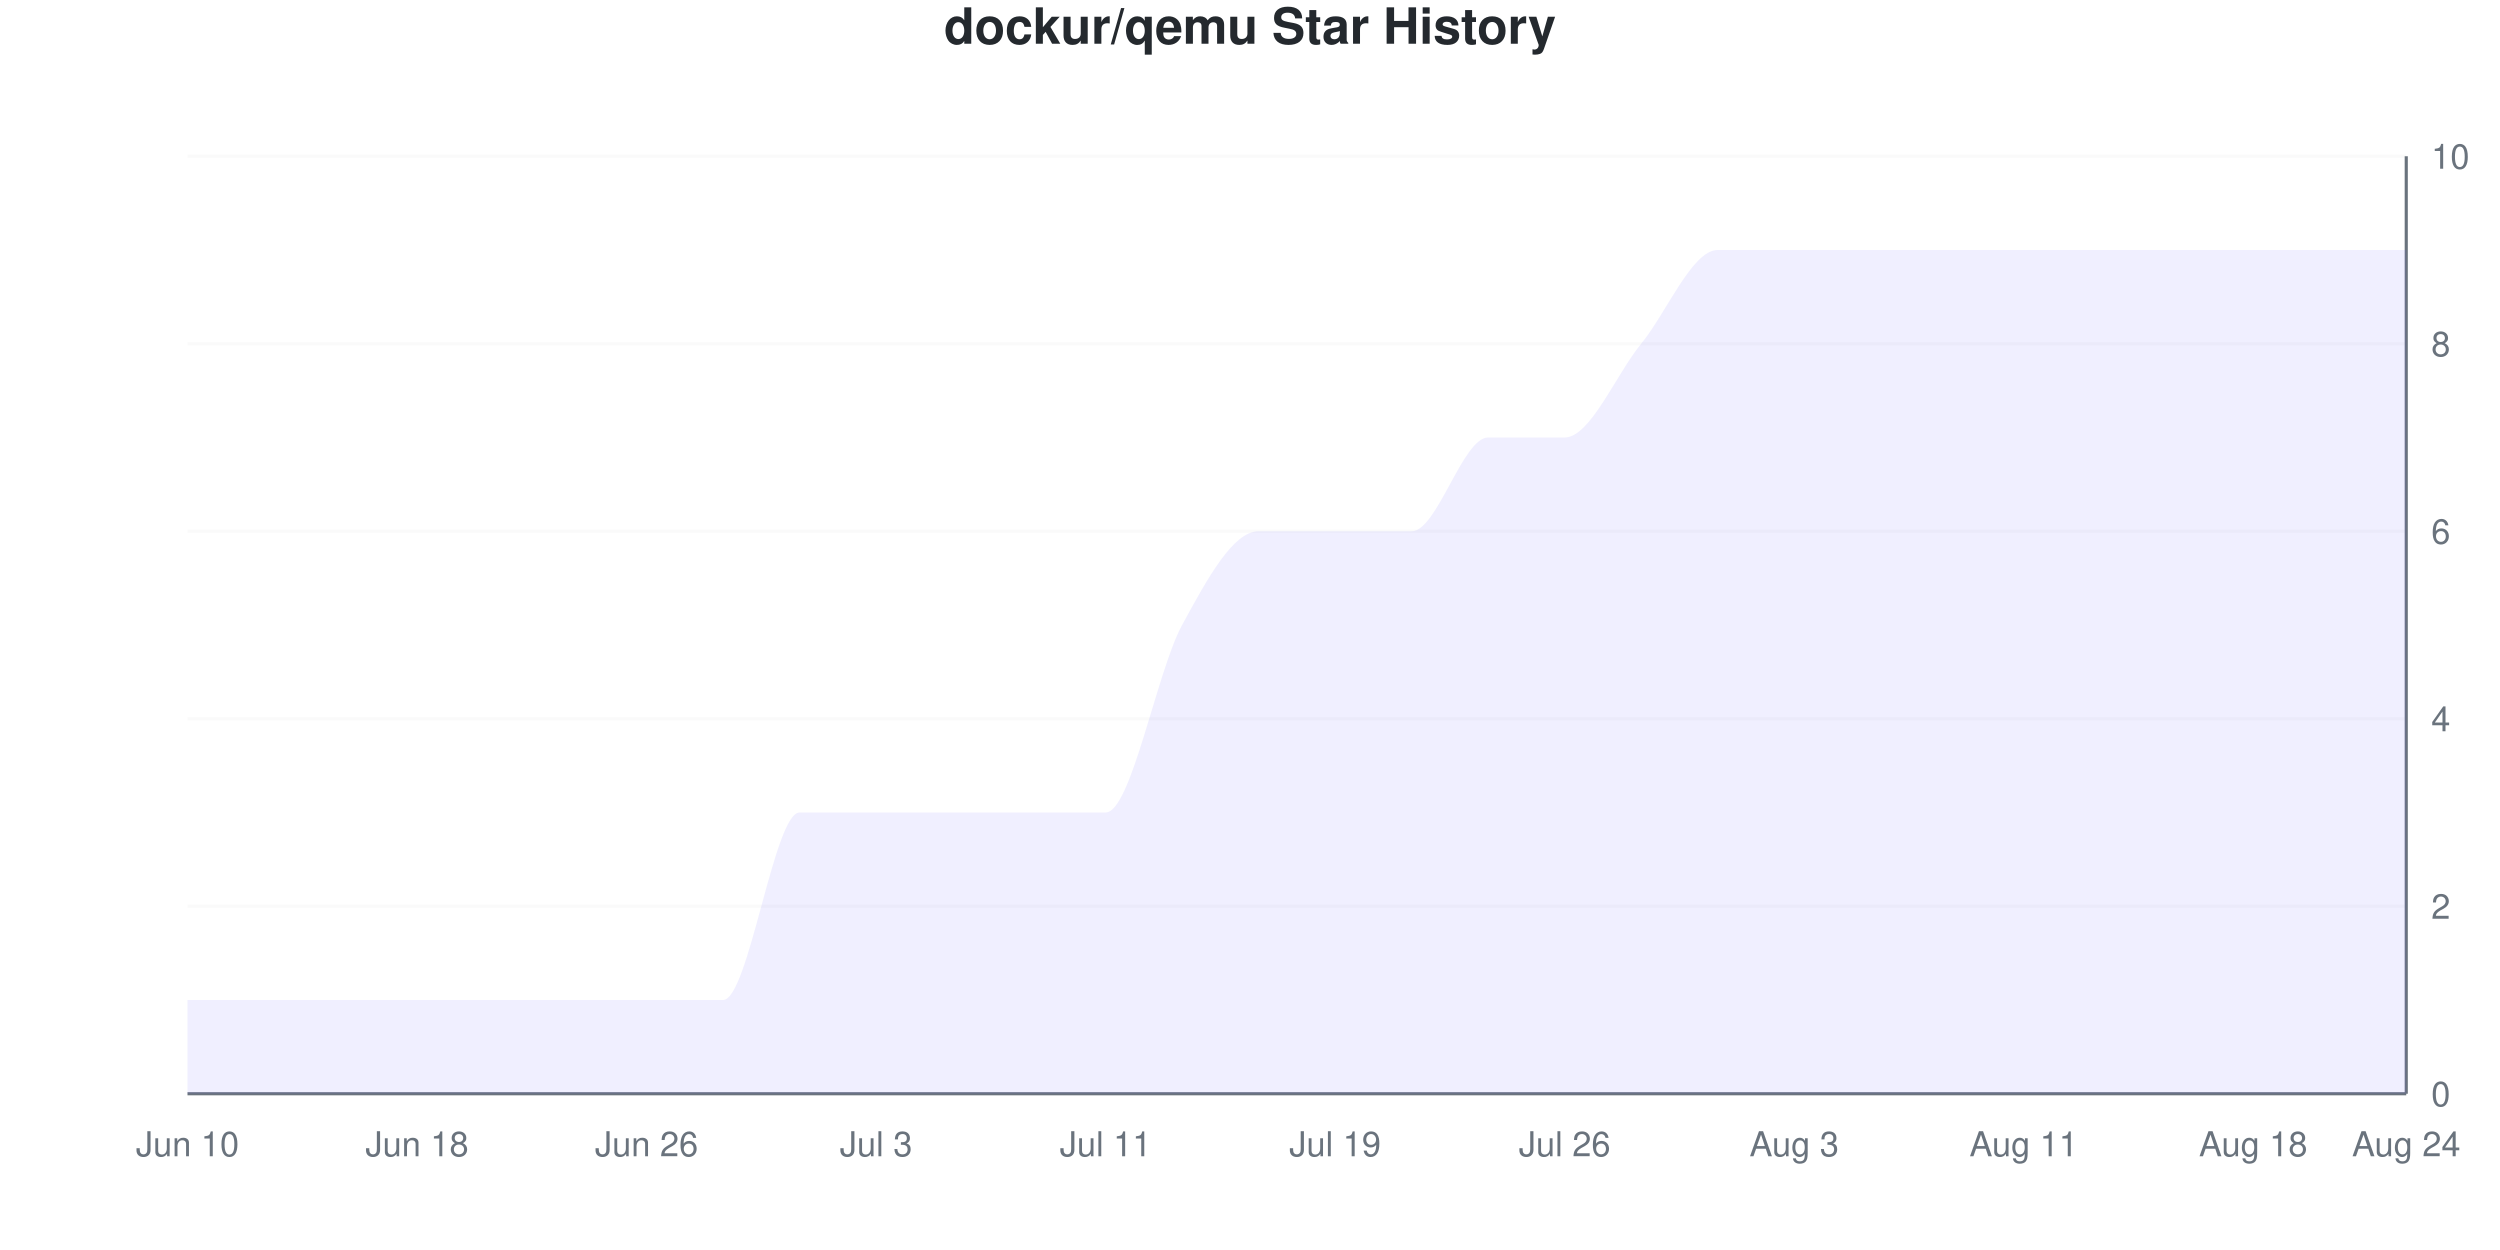
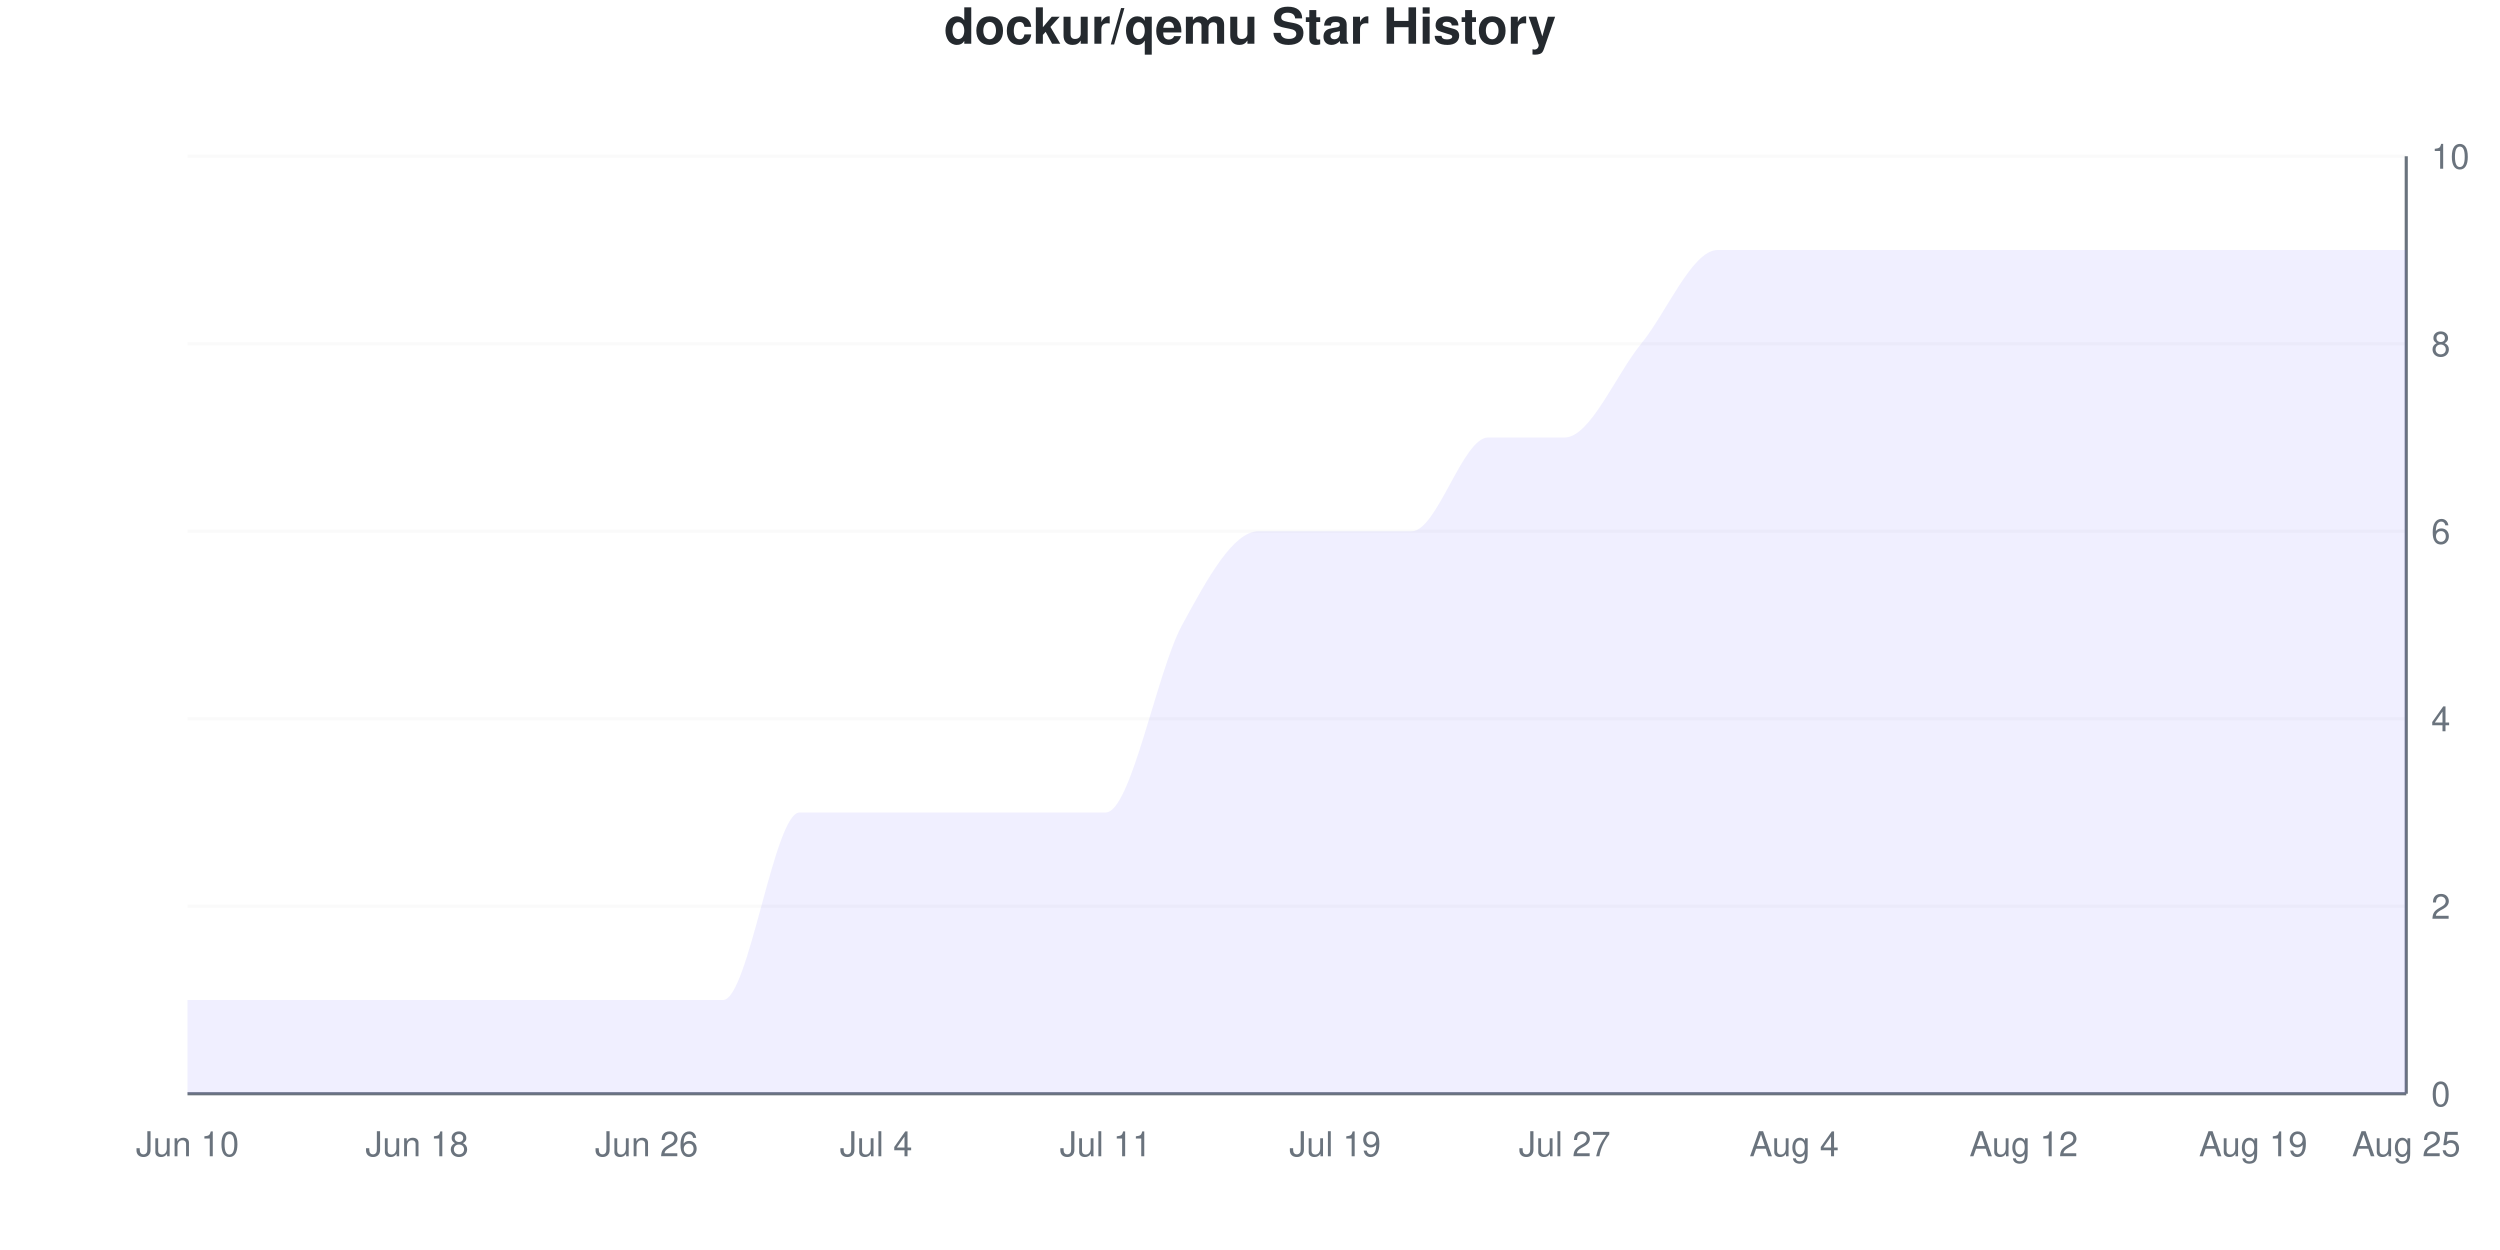
<svg xmlns="http://www.w3.org/2000/svg" viewBox="0 0 800 400" width="800" height="400">
  <style>
    @keyframes drawLine {
      to { stroke-dashoffset: 0; }
    }
    @keyframes fadeInPoint {
      from { opacity: 0; }
      to { opacity: 1; }
    }
    .data-line-0 {
      stroke-dasharray: 1317;
      stroke-dashoffset: 1317;
      animation: drawLine 2s ease-out forwards;
    }
    .data-point {
      opacity: 0;
      animation: fadeInPoint 0.5s ease-out forwards;
    }
    .chart-bg { fill: #fff; }
    .chart-text { fill: #24292e; }
    .chart-muted { fill: #6a737d; }
    .chart-grid { stroke: #eee; }
    .chart-axis { stroke: #6a737d; }
    @media (prefers-color-scheme: dark) {
      .chart-bg { fill: #0d1117; }
      .chart-text { fill: #e6edf3; }
      .chart-muted { fill: #8b949e; }
      .chart-grid { stroke: #21262d; }
      .chart-axis { stroke: #8b949e; }
    }
  </style>
  <rect width="800" height="400" class="chart-bg" />
  <text x="400" y="14" text-anchor="middle" class="chart-text" font-size="16" font-weight="bold" font-family="-apple-system, BlinkMacSystemFont, 'Segoe UI', Helvetica, Arial, sans-serif">dockur/qemu Star History</text>
  <g class="grid">
    <line x1="60" y1="350" x2="770" y2="350" class="chart-grid" stroke-opacity="0.3" />
    <text x="778" y="354" text-anchor="start" class="chart-muted" font-size="11" font-family="-apple-system, BlinkMacSystemFont, 'Segoe UI', Helvetica, Arial, sans-serif">0</text>
    <line x1="60" y1="290" x2="770" y2="290" class="chart-grid" stroke-opacity="0.3" />
    <text x="778" y="294" text-anchor="start" class="chart-muted" font-size="11" font-family="-apple-system, BlinkMacSystemFont, 'Segoe UI', Helvetica, Arial, sans-serif">2</text>
    <line x1="60" y1="230" x2="770" y2="230" class="chart-grid" stroke-opacity="0.3" />
    <text x="778" y="234" text-anchor="start" class="chart-muted" font-size="11" font-family="-apple-system, BlinkMacSystemFont, 'Segoe UI', Helvetica, Arial, sans-serif">4</text>
    <line x1="60" y1="170" x2="770" y2="170" class="chart-grid" stroke-opacity="0.3" />
    <text x="778" y="174" text-anchor="start" class="chart-muted" font-size="11" font-family="-apple-system, BlinkMacSystemFont, 'Segoe UI', Helvetica, Arial, sans-serif">6</text>
    <line x1="60" y1="110" x2="770" y2="110" class="chart-grid" stroke-opacity="0.3" />
    <text x="778" y="114" text-anchor="start" class="chart-muted" font-size="11" font-family="-apple-system, BlinkMacSystemFont, 'Segoe UI', Helvetica, Arial, sans-serif">8</text>
    <line x1="60" y1="50" x2="770" y2="50" class="chart-grid" stroke-opacity="0.3" />
    <text x="778" y="54" text-anchor="start" class="chart-muted" font-size="11" font-family="-apple-system, BlinkMacSystemFont, 'Segoe UI', Helvetica, Arial, sans-serif">10</text>
  </g>
  <g class="milestones">
    
  </g>
  <g class="x-axis">
    <text x="60" y="370" text-anchor="middle" class="chart-muted" font-size="11" font-family="-apple-system, BlinkMacSystemFont, 'Segoe UI', Helvetica, Arial, sans-serif">Jun 10</text>
    <text x="133.448" y="370" text-anchor="middle" class="chart-muted" font-size="11" font-family="-apple-system, BlinkMacSystemFont, 'Segoe UI', Helvetica, Arial, sans-serif">Jun 18</text>
    <text x="206.897" y="370" text-anchor="middle" class="chart-muted" font-size="11" font-family="-apple-system, BlinkMacSystemFont, 'Segoe UI', Helvetica, Arial, sans-serif">Jun 26</text>
-     <text x="280.345" y="370" text-anchor="middle" class="chart-muted" font-size="11" font-family="-apple-system, BlinkMacSystemFont, 'Segoe UI', Helvetica, Arial, sans-serif">Jul 3</text>
+     <text x="280.345" y="370" text-anchor="middle" class="chart-muted" font-size="11" font-family="-apple-system, BlinkMacSystemFont, 'Segoe UI', Helvetica, Arial, sans-serif">Jul 4</text>
    <text x="353.793" y="370" text-anchor="middle" class="chart-muted" font-size="11" font-family="-apple-system, BlinkMacSystemFont, 'Segoe UI', Helvetica, Arial, sans-serif">Jul 11</text>
    <text x="427.241" y="370" text-anchor="middle" class="chart-muted" font-size="11" font-family="-apple-system, BlinkMacSystemFont, 'Segoe UI', Helvetica, Arial, sans-serif">Jul 19</text>
-     <text x="500.69" y="370" text-anchor="middle" class="chart-muted" font-size="11" font-family="-apple-system, BlinkMacSystemFont, 'Segoe UI', Helvetica, Arial, sans-serif">Jul 26</text>
-     <text x="574.138" y="370" text-anchor="middle" class="chart-muted" font-size="11" font-family="-apple-system, BlinkMacSystemFont, 'Segoe UI', Helvetica, Arial, sans-serif">Aug 3</text>
-     <text x="647.586" y="370" text-anchor="middle" class="chart-muted" font-size="11" font-family="-apple-system, BlinkMacSystemFont, 'Segoe UI', Helvetica, Arial, sans-serif">Aug 11</text>
-     <text x="721.034" y="370" text-anchor="middle" class="chart-muted" font-size="11" font-family="-apple-system, BlinkMacSystemFont, 'Segoe UI', Helvetica, Arial, sans-serif">Aug 18</text>
-     <text x="770" y="370" text-anchor="middle" class="chart-muted" font-size="11" font-family="-apple-system, BlinkMacSystemFont, 'Segoe UI', Helvetica, Arial, sans-serif">Aug 24</text>
+     <text x="500.69" y="370" text-anchor="middle" class="chart-muted" font-size="11" font-family="-apple-system, BlinkMacSystemFont, 'Segoe UI', Helvetica, Arial, sans-serif">Jul 27</text>
+     <text x="574.138" y="370" text-anchor="middle" class="chart-muted" font-size="11" font-family="-apple-system, BlinkMacSystemFont, 'Segoe UI', Helvetica, Arial, sans-serif">Aug 4</text>
+     <text x="647.586" y="370" text-anchor="middle" class="chart-muted" font-size="11" font-family="-apple-system, BlinkMacSystemFont, 'Segoe UI', Helvetica, Arial, sans-serif">Aug 12</text>
+     <text x="721.034" y="370" text-anchor="middle" class="chart-muted" font-size="11" font-family="-apple-system, BlinkMacSystemFont, 'Segoe UI', Helvetica, Arial, sans-serif">Aug 19</text>
+     <text x="770" y="370" text-anchor="middle" class="chart-muted" font-size="11" font-family="-apple-system, BlinkMacSystemFont, 'Segoe UI', Helvetica, Arial, sans-serif">Aug 25</text>
  </g>
  <line x1="770" y1="50" x2="770" y2="350" class="chart-axis" stroke-width="1" />
  <line x1="60" y1="350" x2="770" y2="350" class="chart-axis" stroke-width="1" />
  <path d="M60,350 L60,320 C68.161,320 76.322,320 84.483,320 C92.644,320 100.805,320 108.966,320 C117.126,320 125.287,320 133.448,320 C141.609,320 149.77,320 157.931,320 C166.092,320 174.253,320 182.414,320 C190.575,320 198.736,320 206.897,320 C215.057,320 223.218,320 231.379,320 C239.54,320 247.701,260 255.862,260 C264.023,260 272.184,260 280.345,260 C288.506,260 296.667,260 304.828,260 C312.989,260 321.149,260 329.31,260 C337.471,260 345.632,260 353.793,260 C361.954,260 370.115,215 378.276,200 C386.437,185 394.598,170 402.759,170 C410.92,170 419.08,170 427.241,170 C435.402,170 443.563,170 451.724,170 C459.885,170 468.046,140 476.207,140 C484.368,140 492.529,140 500.69,140 C508.851,140 517.011,120 525.172,110 C533.333,100 541.494,80 549.655,80 C557.816,80 565.977,80 574.138,80 C582.299,80 590.46,80 598.621,80 C606.782,80 614.943,80 623.103,80 C631.264,80 639.425,80 647.586,80 C655.747,80 663.908,80 672.069,80 C680.23,80 688.391,80 696.552,80 C704.713,80 712.874,80 721.034,80 C729.195,80 737.356,80 745.517,80 C753.678,80 761.839,80 770,80 L770,350 L60,350 Z" fill="#6b63ff" fill-opacity="0.1" />
  <path d="M60,350 L60,320 C68.161,320 76.322,320 84.483,320 C92.644,320 100.805,320 108.966,320 C117.126,320 125.287,320 133.448,320 C141.609,320 149.77,320 157.931,320 C166.092,320 174.253,320 182.414,320 C190.575,320 198.736,320 206.897,320 C215.057,320 223.218,320 231.379,320 C239.54,320 247.701,260 255.862,260 C264.023,260 272.184,260 280.345,260 C288.506,260 296.667,260 304.828,260 C312.989,260 321.149,260 329.31,260 C337.471,260 345.632,260 353.793,260 C361.954,260 370.115,215 378.276,200 C386.437,185 394.598,170 402.759,170 C410.92,170 419.08,170 427.241,170 C435.402,170 443.563,170 451.724,170 C459.885,170 468.046,140 476.207,140 C484.368,140 492.529,140 500.69,140 C508.851,140 517.011,120 525.172,110 C533.333,100 541.494,80 549.655,80 C557.816,80 565.977,80 574.138,80 C582.299,80 590.46,80 598.621,80 C606.782,80 614.943,80 623.103,80 C631.264,80 639.425,80 647.586,80 C655.747,80 663.908,80 672.069,80 C680.23,80 688.391,80 696.552,80 C704.713,80 712.874,80 721.034,80 C729.195,80 737.356,80 745.517,80 C753.678,80 761.839,80 770,80" fill="none" stroke="#6b63ff" stroke-width="2.5" class="data-line-0" />
  <g class="points">
    <circle cx="60" cy="320" r="4" fill="#6b63ff" class="data-point" style="animation-delay: 1.50s" />
    <circle cx="84.483" cy="320" r="4" fill="#6b63ff" class="data-point" style="animation-delay: 1.55s" />
    <circle cx="108.966" cy="320" r="4" fill="#6b63ff" class="data-point" style="animation-delay: 1.60s" />
    <circle cx="133.448" cy="320" r="4" fill="#6b63ff" class="data-point" style="animation-delay: 1.65s" />
    <circle cx="157.931" cy="320" r="4" fill="#6b63ff" class="data-point" style="animation-delay: 1.70s" />
    <circle cx="182.414" cy="320" r="4" fill="#6b63ff" class="data-point" style="animation-delay: 1.75s" />
    <circle cx="206.897" cy="320" r="4" fill="#6b63ff" class="data-point" style="animation-delay: 1.80s" />
    <circle cx="231.379" cy="320" r="4" fill="#6b63ff" class="data-point" style="animation-delay: 1.85s" />
    <circle cx="255.862" cy="260" r="4" fill="#6b63ff" class="data-point" style="animation-delay: 1.90s" />
    <circle cx="280.345" cy="260" r="4" fill="#6b63ff" class="data-point" style="animation-delay: 1.95s" />
    <circle cx="304.828" cy="260" r="4" fill="#6b63ff" class="data-point" style="animation-delay: 2.00s" />
    <circle cx="329.31" cy="260" r="4" fill="#6b63ff" class="data-point" style="animation-delay: 2.05s" />
    <circle cx="353.793" cy="260" r="4" fill="#6b63ff" class="data-point" style="animation-delay: 2.10s" />
    <circle cx="378.276" cy="200" r="4" fill="#6b63ff" class="data-point" style="animation-delay: 2.15s" />
    <circle cx="402.759" cy="170" r="4" fill="#6b63ff" class="data-point" style="animation-delay: 2.20s" />
    <circle cx="427.241" cy="170" r="4" fill="#6b63ff" class="data-point" style="animation-delay: 2.25s" />
    <circle cx="451.724" cy="170" r="4" fill="#6b63ff" class="data-point" style="animation-delay: 2.30s" />
    <circle cx="476.207" cy="140" r="4" fill="#6b63ff" class="data-point" style="animation-delay: 2.35s" />
    <circle cx="500.69" cy="140" r="4" fill="#6b63ff" class="data-point" style="animation-delay: 2.40s" />
    <circle cx="525.172" cy="110" r="4" fill="#6b63ff" class="data-point" style="animation-delay: 2.45s" />
    <circle cx="549.655" cy="80" r="4" fill="#6b63ff" class="data-point" style="animation-delay: 2.50s" />
    <circle cx="574.138" cy="80" r="4" fill="#6b63ff" class="data-point" style="animation-delay: 2.55s" />
    <circle cx="598.621" cy="80" r="4" fill="#6b63ff" class="data-point" style="animation-delay: 2.60s" />
    <circle cx="623.103" cy="80" r="4" fill="#6b63ff" class="data-point" style="animation-delay: 2.65s" />
    <circle cx="647.586" cy="80" r="4" fill="#6b63ff" class="data-point" style="animation-delay: 2.70s" />
    <circle cx="672.069" cy="80" r="4" fill="#6b63ff" class="data-point" style="animation-delay: 2.75s" />
    <circle cx="696.552" cy="80" r="4" fill="#6b63ff" class="data-point" style="animation-delay: 2.80s" />
    <circle cx="721.034" cy="80" r="4" fill="#6b63ff" class="data-point" style="animation-delay: 2.85s" />
    <circle cx="745.517" cy="80" r="4" fill="#6b63ff" class="data-point" style="animation-delay: 2.90s" />
    <circle cx="770" cy="80" r="4" fill="#6b63ff" class="data-point" style="animation-delay: 2.95s" />
  </g>
</svg>
